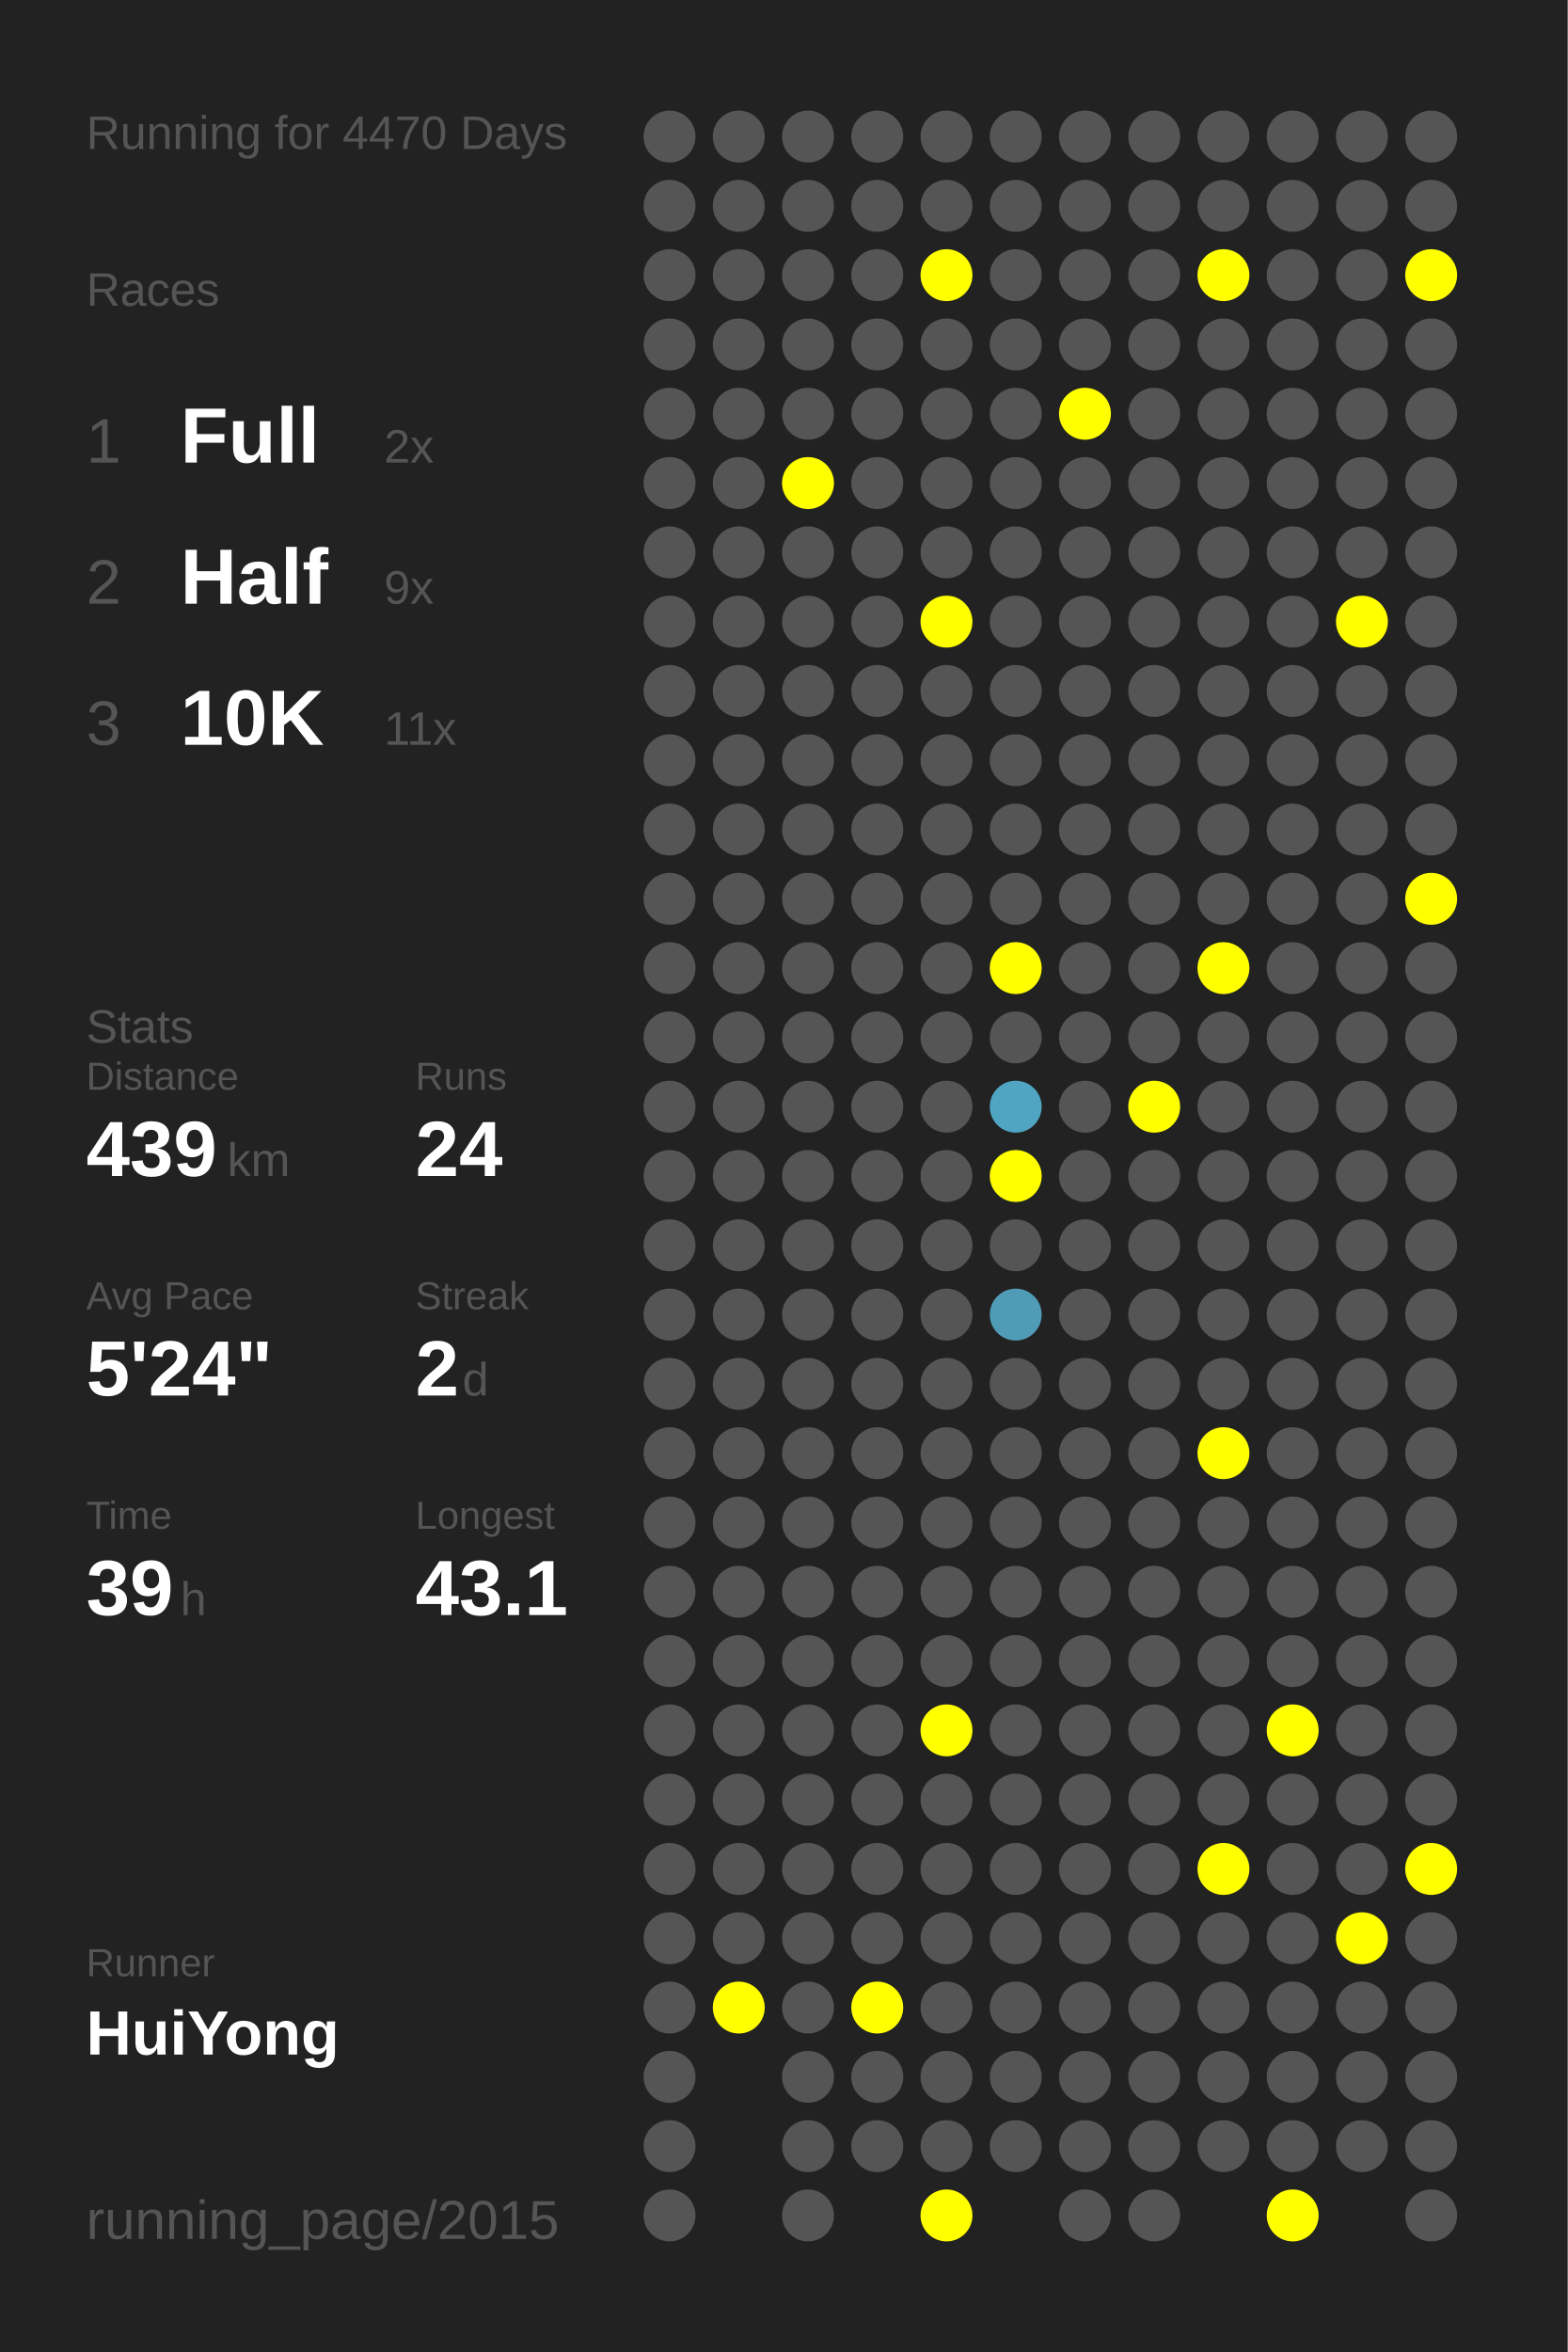
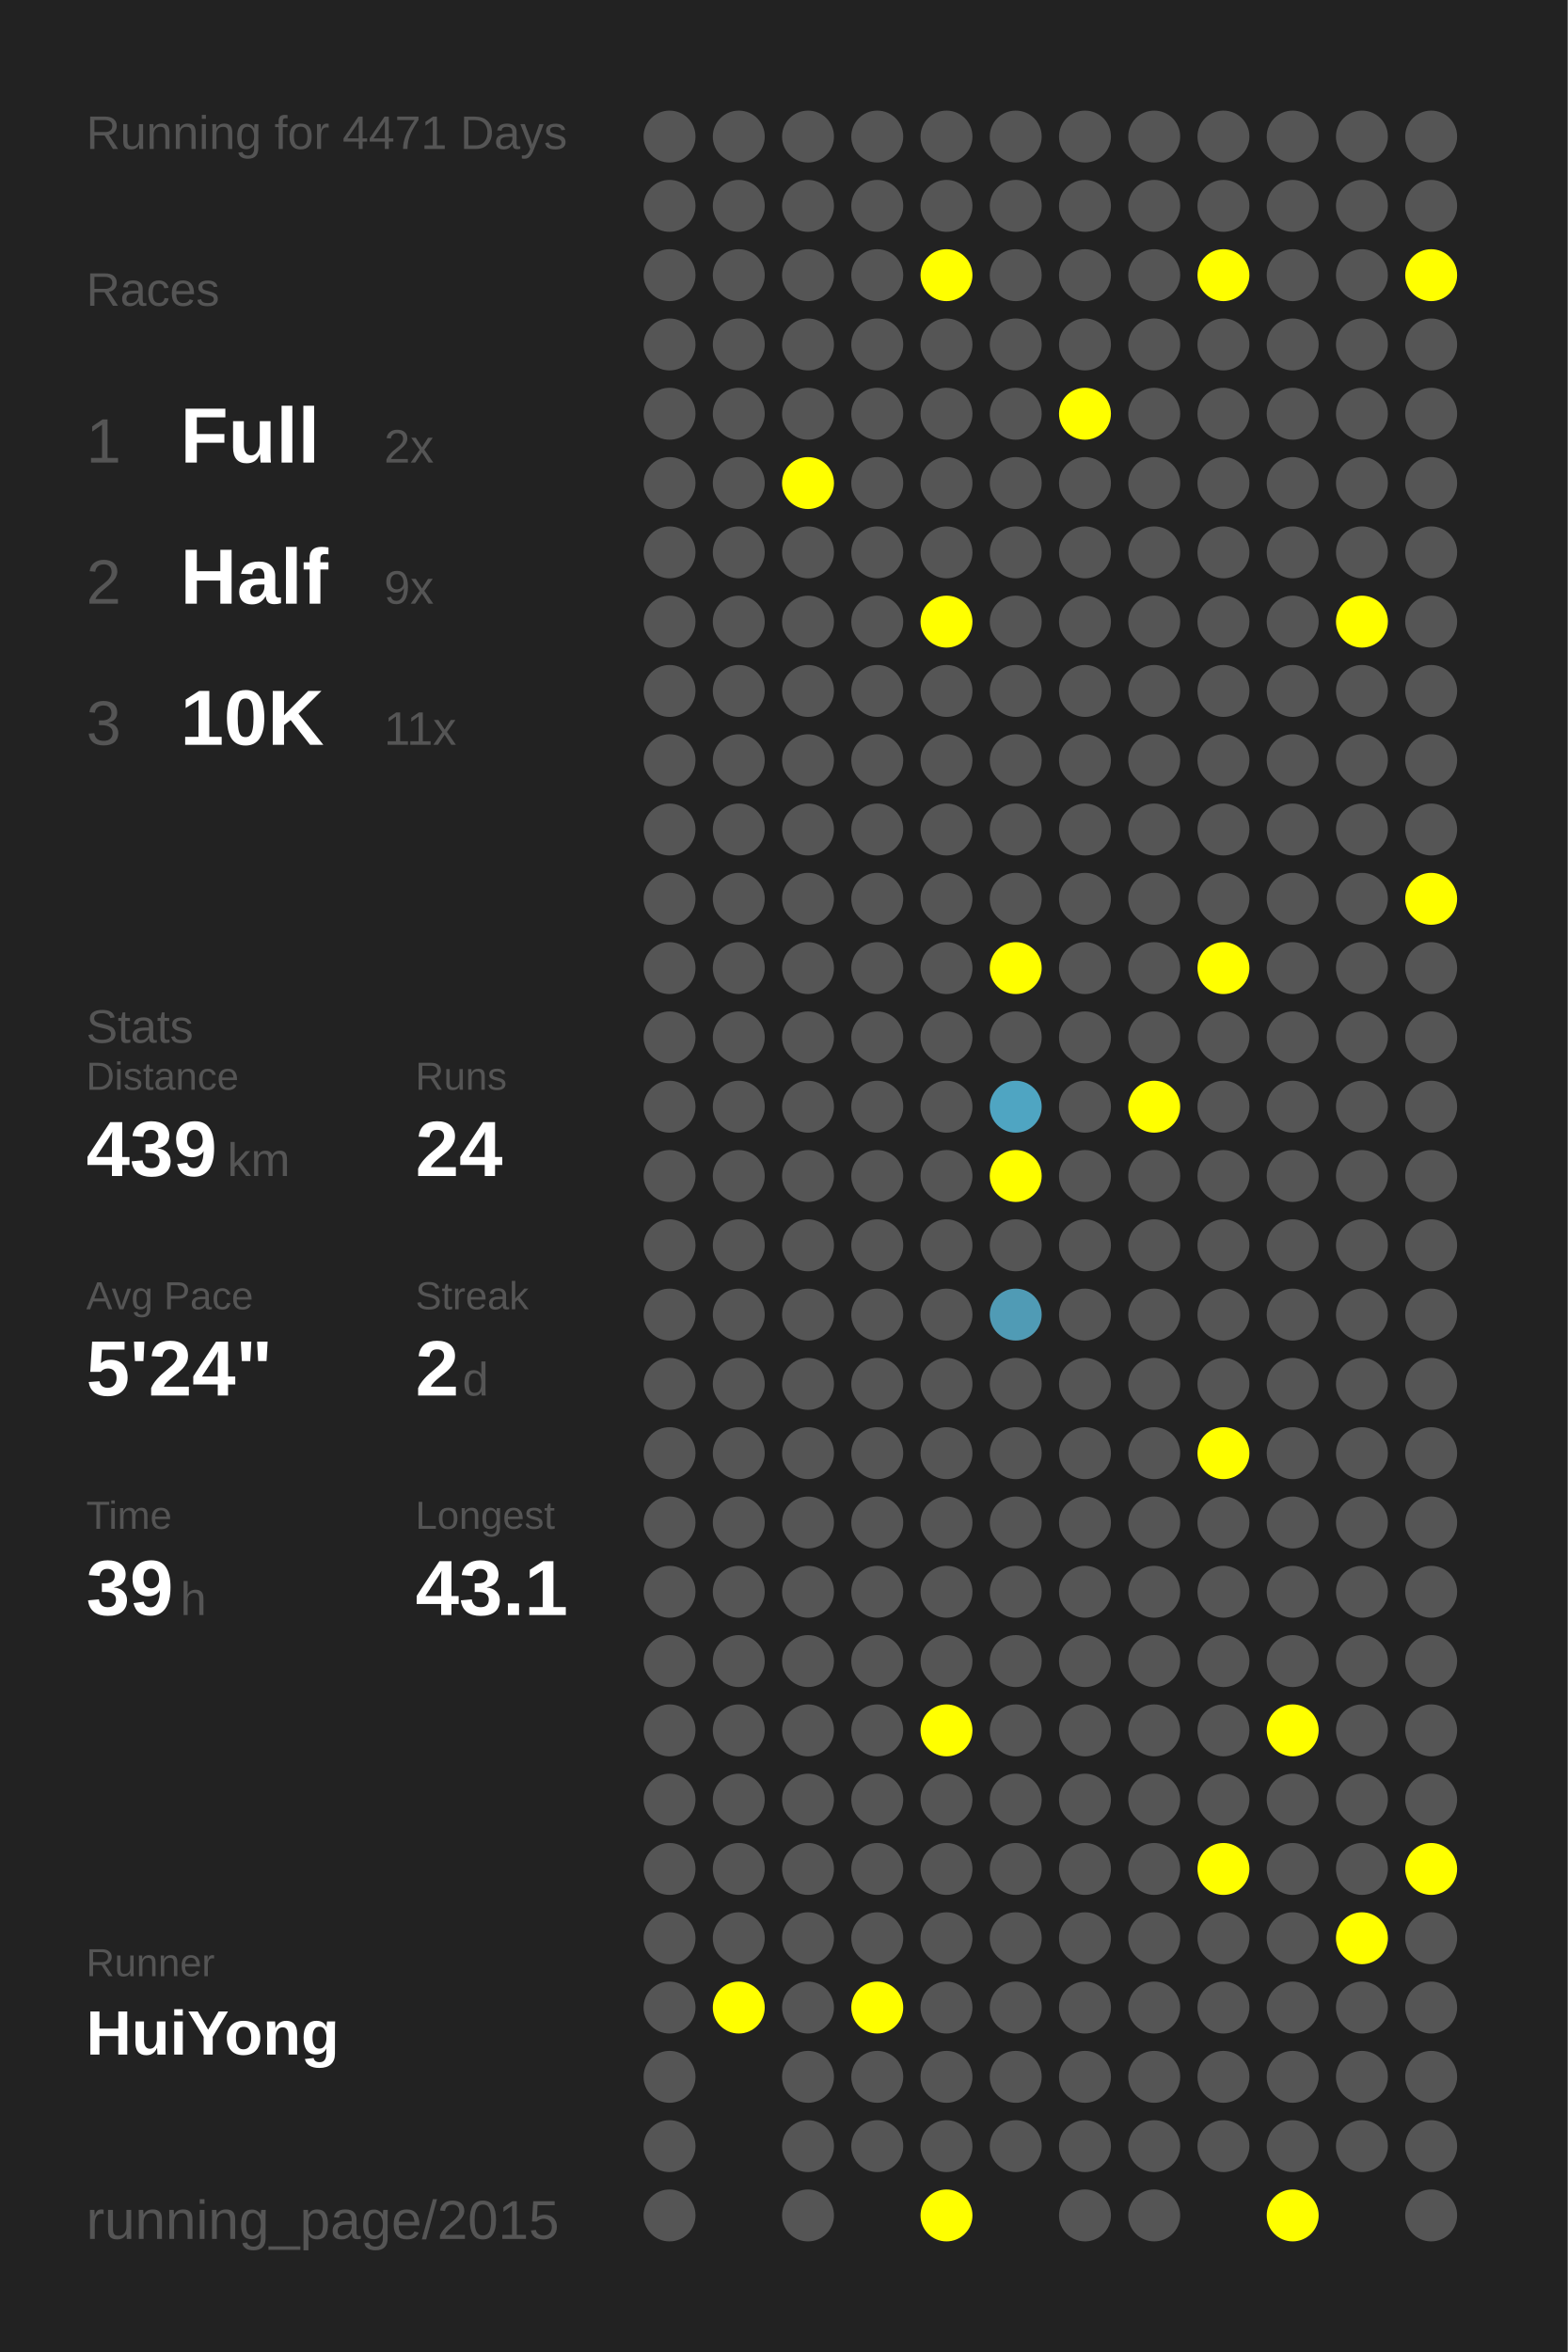
<svg xmlns="http://www.w3.org/2000/svg" baseProfile="full" height="300mm" version="1.1" viewBox="0,0,200,300" width="200mm">
  <defs />
  <rect fill="#222222" height="300" width="200" x="0" y="0" />
-   <text fill="#555555" style="font-size:6px; font-family:Arial;" x="11" y="19">Running for 4470 Days</text>
+   <text fill="#555555" style="font-size:6px; font-family:Arial;" x="11" y="19">Running for 4471 Days</text>
  <text fill="#555555" style="font-size:6px; font-family:Arial;" x="11" y="39">Races</text>
  <text fill="#555555" style="font-size:8px; font-family:Arial;" x="11" y="59">1</text>
  <text fill="#FFFFFF" style="font-size:10px; font-family:Arial; font-weight:bold;" x="23" y="59">Full</text>
  <text fill="#555555" style="font-size:6px; font-family:Arial;" x="49" y="59">2x</text>
  <text fill="#555555" style="font-size:8px; font-family:Arial;" x="11" y="77">2</text>
  <text fill="#FFFFFF" style="font-size:10px; font-family:Arial; font-weight:bold;" x="23" y="77">Half</text>
  <text fill="#555555" style="font-size:6px; font-family:Arial;" x="49" y="77">9x</text>
  <text fill="#555555" style="font-size:8px; font-family:Arial;" x="11" y="95">3</text>
  <text fill="#FFFFFF" style="font-size:10px; font-family:Arial; font-weight:bold;" x="23" y="95">10K</text>
  <text fill="#555555" style="font-size:6px; font-family:Arial;" x="49" y="95">11x</text>
  <text fill="#555555" style="font-size:6px; font-family:Arial;" x="11" y="133">Stats</text>
  <text fill="#555555" style="font-size:5px; font-family:Arial;" x="11" y="139">Distance</text>
  <text fill="#FFFFFF" style="font-size:10px; font-family:Arial; font-weight:bold;" x="11" y="150">439</text>
  <text fill="#555555" style="font-size:6px; font-family:Arial;" x="29" y="150">km</text>
  <text fill="#555555" style="font-size:5px; font-family:Arial;" x="53" y="139">Runs</text>
  <text fill="#FFFFFF" style="font-size:10px; font-family:Arial; font-weight:bold;" x="53" y="150">24</text>
  <text fill="#555555" style="font-size:5px; font-family:Arial;" x="11" y="167">Avg Pace</text>
  <text fill="#FFFFFF" style="font-size:10px; font-family:Arial; font-weight:bold;" x="11" y="178">5'24"</text>
  <text fill="#555555" style="font-size:5px; font-family:Arial;" x="53" y="167">Streak</text>
  <text fill="#FFFFFF" style="font-size:10px; font-family:Arial; font-weight:bold;" x="53" y="178">2</text>
  <text fill="#555555" style="font-size:6px; font-family:Arial;" x="59" y="178">d</text>
  <text fill="#555555" style="font-size:5px; font-family:Arial;" x="11" y="195">Time</text>
  <text fill="#FFFFFF" style="font-size:10px; font-family:Arial; font-weight:bold;" x="11" y="206">39</text>
  <text fill="#555555" style="font-size:6px; font-family:Arial;" x="23" y="206">h</text>
  <text fill="#555555" style="font-size:5px; font-family:Arial;" x="53" y="195">Longest</text>
  <text fill="#FFFFFF" style="font-size:10px; font-family:Arial; font-weight:bold;" x="53" y="206">43.1</text>
  <text fill="#555555" style="font-size:5px; font-family:Arial;" x="11" y="252.065">Runner</text>
  <text fill="#FFFFFF" style="font-size:8px; font-family:Arial; font-weight:bold;" x="11" y="262.065">HuiYong</text>
  <text fill="#555555" style="font-size:7px; font-family:Arial;" x="11" y="285.581">running_page/2015</text>
  <circle cx="85.417" cy="17.419" fill="#555555" r="3.312" />
  <circle cx="85.417" cy="26.258" fill="#555555" r="3.312" />
  <circle cx="85.417" cy="35.097" fill="#555555" r="3.312" />
  <circle cx="85.417" cy="43.935" fill="#555555" r="3.312" />
  <circle cx="85.417" cy="52.774" fill="#555555" r="3.312" />
  <circle cx="85.417" cy="61.613" fill="#555555" r="3.312" />
  <circle cx="85.417" cy="70.452" fill="#555555" r="3.312" />
  <circle cx="85.417" cy="79.29" fill="#555555" r="3.312" />
  <circle cx="85.417" cy="88.129" fill="#555555" r="3.312" />
  <circle cx="85.417" cy="96.968" fill="#555555" r="3.312" />
  <circle cx="85.417" cy="105.806" fill="#555555" r="3.312" />
  <circle cx="85.417" cy="114.645" fill="#555555" r="3.312" />
  <circle cx="85.417" cy="123.484" fill="#555555" r="3.312" />
  <circle cx="85.417" cy="132.323" fill="#555555" r="3.312" />
  <circle cx="85.417" cy="141.161" fill="#555555" r="3.312" />
  <circle cx="85.417" cy="150" fill="#555555" r="3.312" />
  <circle cx="85.417" cy="158.839" fill="#555555" r="3.312" />
  <circle cx="85.417" cy="167.677" fill="#555555" r="3.312" />
  <circle cx="85.417" cy="176.516" fill="#555555" r="3.312" />
  <circle cx="85.417" cy="185.355" fill="#555555" r="3.312" />
  <circle cx="85.417" cy="194.194" fill="#555555" r="3.312" />
  <circle cx="85.417" cy="203.032" fill="#555555" r="3.312" />
  <circle cx="85.417" cy="211.871" fill="#555555" r="3.312" />
  <circle cx="85.417" cy="220.71" fill="#555555" r="3.312" />
  <circle cx="85.417" cy="229.548" fill="#555555" r="3.312" />
  <circle cx="85.417" cy="238.387" fill="#555555" r="3.312" />
  <circle cx="85.417" cy="247.226" fill="#555555" r="3.312" />
  <circle cx="85.417" cy="256.065" fill="#555555" r="3.312" />
  <circle cx="85.417" cy="264.903" fill="#555555" r="3.312" />
  <circle cx="85.417" cy="273.742" fill="#555555" r="3.312" />
  <circle cx="85.417" cy="282.581" fill="#555555" r="3.312" />
  <circle cx="94.25" cy="17.419" fill="#555555" r="3.312" />
  <circle cx="94.25" cy="26.258" fill="#555555" r="3.312" />
  <circle cx="94.25" cy="35.097" fill="#555555" r="3.312" />
  <circle cx="94.25" cy="43.935" fill="#555555" r="3.312" />
  <circle cx="94.25" cy="52.774" fill="#555555" r="3.312" />
  <circle cx="94.25" cy="61.613" fill="#555555" r="3.312" />
  <circle cx="94.25" cy="70.452" fill="#555555" r="3.312" />
  <circle cx="94.25" cy="79.29" fill="#555555" r="3.312" />
  <circle cx="94.25" cy="88.129" fill="#555555" r="3.312" />
  <circle cx="94.25" cy="96.968" fill="#555555" r="3.312" />
  <circle cx="94.25" cy="105.806" fill="#555555" r="3.312" />
  <circle cx="94.25" cy="114.645" fill="#555555" r="3.312" />
  <circle cx="94.25" cy="123.484" fill="#555555" r="3.312" />
  <circle cx="94.25" cy="132.323" fill="#555555" r="3.312" />
  <circle cx="94.25" cy="141.161" fill="#555555" r="3.312" />
  <circle cx="94.25" cy="150" fill="#555555" r="3.312" />
  <circle cx="94.25" cy="158.839" fill="#555555" r="3.312" />
  <circle cx="94.25" cy="167.677" fill="#555555" r="3.312" />
  <circle cx="94.25" cy="176.516" fill="#555555" r="3.312" />
  <circle cx="94.25" cy="185.355" fill="#555555" r="3.312" />
  <circle cx="94.25" cy="194.194" fill="#555555" r="3.312" />
  <circle cx="94.25" cy="203.032" fill="#555555" r="3.312" />
  <circle cx="94.25" cy="211.871" fill="#555555" r="3.312" />
  <circle cx="94.25" cy="220.71" fill="#555555" r="3.312" />
  <circle cx="94.25" cy="229.548" fill="#555555" r="3.312" />
  <circle cx="94.25" cy="238.387" fill="#555555" r="3.312" />
  <circle cx="94.25" cy="247.226" fill="#555555" r="3.312" />
  <circle cx="94.25" cy="256.065" fill="#FFFF00" r="3.312" />
  <circle cx="103.083" cy="17.419" fill="#555555" r="3.312" />
  <circle cx="103.083" cy="26.258" fill="#555555" r="3.312" />
  <circle cx="103.083" cy="35.097" fill="#555555" r="3.312" />
  <circle cx="103.083" cy="43.935" fill="#555555" r="3.312" />
  <circle cx="103.083" cy="52.774" fill="#555555" r="3.312" />
  <circle cx="103.083" cy="61.613" fill="#FFFF00" r="3.312" />
  <circle cx="103.083" cy="70.452" fill="#555555" r="3.312" />
  <circle cx="103.083" cy="79.29" fill="#555555" r="3.312" />
  <circle cx="103.083" cy="88.129" fill="#555555" r="3.312" />
  <circle cx="103.083" cy="96.968" fill="#555555" r="3.312" />
  <circle cx="103.083" cy="105.806" fill="#555555" r="3.312" />
  <circle cx="103.083" cy="114.645" fill="#555555" r="3.312" />
  <circle cx="103.083" cy="123.484" fill="#555555" r="3.312" />
  <circle cx="103.083" cy="132.323" fill="#555555" r="3.312" />
  <circle cx="103.083" cy="141.161" fill="#555555" r="3.312" />
  <circle cx="103.083" cy="150" fill="#555555" r="3.312" />
  <circle cx="103.083" cy="158.839" fill="#555555" r="3.312" />
  <circle cx="103.083" cy="167.677" fill="#555555" r="3.312" />
  <circle cx="103.083" cy="176.516" fill="#555555" r="3.312" />
  <circle cx="103.083" cy="185.355" fill="#555555" r="3.312" />
  <circle cx="103.083" cy="194.194" fill="#555555" r="3.312" />
  <circle cx="103.083" cy="203.032" fill="#555555" r="3.312" />
  <circle cx="103.083" cy="211.871" fill="#555555" r="3.312" />
  <circle cx="103.083" cy="220.71" fill="#555555" r="3.312" />
  <circle cx="103.083" cy="229.548" fill="#555555" r="3.312" />
  <circle cx="103.083" cy="238.387" fill="#555555" r="3.312" />
  <circle cx="103.083" cy="247.226" fill="#555555" r="3.312" />
  <circle cx="103.083" cy="256.065" fill="#555555" r="3.312" />
  <circle cx="103.083" cy="264.903" fill="#555555" r="3.312" />
  <circle cx="103.083" cy="273.742" fill="#555555" r="3.312" />
  <circle cx="103.083" cy="282.581" fill="#555555" r="3.312" />
  <circle cx="111.917" cy="17.419" fill="#555555" r="3.312" />
  <circle cx="111.917" cy="26.258" fill="#555555" r="3.312" />
  <circle cx="111.917" cy="35.097" fill="#555555" r="3.312" />
  <circle cx="111.917" cy="43.935" fill="#555555" r="3.312" />
  <circle cx="111.917" cy="52.774" fill="#555555" r="3.312" />
  <circle cx="111.917" cy="61.613" fill="#555555" r="3.312" />
  <circle cx="111.917" cy="70.452" fill="#555555" r="3.312" />
  <circle cx="111.917" cy="79.29" fill="#555555" r="3.312" />
  <circle cx="111.917" cy="88.129" fill="#555555" r="3.312" />
  <circle cx="111.917" cy="96.968" fill="#555555" r="3.312" />
  <circle cx="111.917" cy="105.806" fill="#555555" r="3.312" />
  <circle cx="111.917" cy="114.645" fill="#555555" r="3.312" />
  <circle cx="111.917" cy="123.484" fill="#555555" r="3.312" />
  <circle cx="111.917" cy="132.323" fill="#555555" r="3.312" />
  <circle cx="111.917" cy="141.161" fill="#555555" r="3.312" />
  <circle cx="111.917" cy="150" fill="#555555" r="3.312" />
  <circle cx="111.917" cy="158.839" fill="#555555" r="3.312" />
  <circle cx="111.917" cy="167.677" fill="#555555" r="3.312" />
  <circle cx="111.917" cy="176.516" fill="#555555" r="3.312" />
  <circle cx="111.917" cy="185.355" fill="#555555" r="3.312" />
  <circle cx="111.917" cy="194.194" fill="#555555" r="3.312" />
  <circle cx="111.917" cy="203.032" fill="#555555" r="3.312" />
  <circle cx="111.917" cy="211.871" fill="#555555" r="3.312" />
  <circle cx="111.917" cy="220.71" fill="#555555" r="3.312" />
  <circle cx="111.917" cy="229.548" fill="#555555" r="3.312" />
  <circle cx="111.917" cy="238.387" fill="#555555" r="3.312" />
  <circle cx="111.917" cy="247.226" fill="#555555" r="3.312" />
  <circle cx="111.917" cy="256.065" fill="#FFFF00" r="3.312" />
  <circle cx="111.917" cy="264.903" fill="#555555" r="3.312" />
  <circle cx="111.917" cy="273.742" fill="#555555" r="3.312" />
  <circle cx="120.75" cy="17.419" fill="#555555" r="3.312" />
  <circle cx="120.75" cy="26.258" fill="#555555" r="3.312" />
  <circle cx="120.75" cy="35.097" fill="#FFFF00" r="3.312" />
  <circle cx="120.75" cy="43.935" fill="#555555" r="3.312" />
  <circle cx="120.75" cy="52.774" fill="#555555" r="3.312" />
  <circle cx="120.75" cy="61.613" fill="#555555" r="3.312" />
  <circle cx="120.75" cy="70.452" fill="#555555" r="3.312" />
  <circle cx="120.75" cy="79.29" fill="#FFFF00" r="3.312" />
  <circle cx="120.75" cy="88.129" fill="#555555" r="3.312" />
  <circle cx="120.75" cy="96.968" fill="#555555" r="3.312" />
  <circle cx="120.75" cy="105.806" fill="#555555" r="3.312" />
  <circle cx="120.75" cy="114.645" fill="#555555" r="3.312" />
  <circle cx="120.75" cy="123.484" fill="#555555" r="3.312" />
  <circle cx="120.75" cy="132.323" fill="#555555" r="3.312" />
  <circle cx="120.75" cy="141.161" fill="#555555" r="3.312" />
  <circle cx="120.75" cy="150" fill="#555555" r="3.312" />
  <circle cx="120.75" cy="158.839" fill="#555555" r="3.312" />
  <circle cx="120.75" cy="167.677" fill="#555555" r="3.312" />
  <circle cx="120.75" cy="176.516" fill="#555555" r="3.312" />
  <circle cx="120.75" cy="185.355" fill="#555555" r="3.312" />
  <circle cx="120.75" cy="194.194" fill="#555555" r="3.312" />
  <circle cx="120.75" cy="203.032" fill="#555555" r="3.312" />
  <circle cx="120.75" cy="211.871" fill="#555555" r="3.312" />
  <circle cx="120.75" cy="220.71" fill="#FFFF00" r="3.312" />
  <circle cx="120.75" cy="229.548" fill="#555555" r="3.312" />
  <circle cx="120.75" cy="238.387" fill="#555555" r="3.312" />
  <circle cx="120.75" cy="247.226" fill="#555555" r="3.312" />
  <circle cx="120.75" cy="256.065" fill="#555555" r="3.312" />
  <circle cx="120.75" cy="264.903" fill="#555555" r="3.312" />
  <circle cx="120.75" cy="273.742" fill="#555555" r="3.312" />
  <circle cx="120.75" cy="282.581" fill="#FFFF00" r="3.312" />
  <circle cx="129.583" cy="17.419" fill="#555555" r="3.312" />
  <circle cx="129.583" cy="26.258" fill="#555555" r="3.312" />
  <circle cx="129.583" cy="35.097" fill="#555555" r="3.312" />
  <circle cx="129.583" cy="43.935" fill="#555555" r="3.312" />
  <circle cx="129.583" cy="52.774" fill="#555555" r="3.312" />
  <circle cx="129.583" cy="61.613" fill="#555555" r="3.312" />
  <circle cx="129.583" cy="70.452" fill="#555555" r="3.312" />
  <circle cx="129.583" cy="79.29" fill="#555555" r="3.312" />
  <circle cx="129.583" cy="88.129" fill="#555555" r="3.312" />
  <circle cx="129.583" cy="96.968" fill="#555555" r="3.312" />
  <circle cx="129.583" cy="105.806" fill="#555555" r="3.312" />
  <circle cx="129.583" cy="114.645" fill="#555555" r="3.312" />
  <circle cx="129.583" cy="123.484" fill="#FFFF00" r="3.312" />
  <circle cx="129.583" cy="132.323" fill="#555555" r="3.312" />
  <circle cx="129.583" cy="141.161" fill="#4fa5c2" r="3.312" />
  <circle cx="129.583" cy="150" fill="#FFFF00" r="3.312" />
  <circle cx="129.583" cy="158.839" fill="#555555" r="3.312" />
  <circle cx="129.583" cy="167.677" fill="#509bb5" r="3.312" />
  <circle cx="129.583" cy="176.516" fill="#555555" r="3.312" />
  <circle cx="129.583" cy="185.355" fill="#555555" r="3.312" />
  <circle cx="129.583" cy="194.194" fill="#555555" r="3.312" />
  <circle cx="129.583" cy="203.032" fill="#555555" r="3.312" />
  <circle cx="129.583" cy="211.871" fill="#555555" r="3.312" />
  <circle cx="129.583" cy="220.71" fill="#555555" r="3.312" />
  <circle cx="129.583" cy="229.548" fill="#555555" r="3.312" />
  <circle cx="129.583" cy="238.387" fill="#555555" r="3.312" />
  <circle cx="129.583" cy="247.226" fill="#555555" r="3.312" />
  <circle cx="129.583" cy="256.065" fill="#555555" r="3.312" />
  <circle cx="129.583" cy="264.903" fill="#555555" r="3.312" />
  <circle cx="129.583" cy="273.742" fill="#555555" r="3.312" />
  <circle cx="138.417" cy="17.419" fill="#555555" r="3.312" />
  <circle cx="138.417" cy="26.258" fill="#555555" r="3.312" />
  <circle cx="138.417" cy="35.097" fill="#555555" r="3.312" />
  <circle cx="138.417" cy="43.935" fill="#555555" r="3.312" />
  <circle cx="138.417" cy="52.774" fill="#FFFF00" r="3.312" />
  <circle cx="138.417" cy="61.613" fill="#555555" r="3.312" />
  <circle cx="138.417" cy="70.452" fill="#555555" r="3.312" />
  <circle cx="138.417" cy="79.29" fill="#555555" r="3.312" />
  <circle cx="138.417" cy="88.129" fill="#555555" r="3.312" />
  <circle cx="138.417" cy="96.968" fill="#555555" r="3.312" />
  <circle cx="138.417" cy="105.806" fill="#555555" r="3.312" />
  <circle cx="138.417" cy="114.645" fill="#555555" r="3.312" />
  <circle cx="138.417" cy="123.484" fill="#555555" r="3.312" />
  <circle cx="138.417" cy="132.323" fill="#555555" r="3.312" />
  <circle cx="138.417" cy="141.161" fill="#555555" r="3.312" />
  <circle cx="138.417" cy="150" fill="#555555" r="3.312" />
  <circle cx="138.417" cy="158.839" fill="#555555" r="3.312" />
  <circle cx="138.417" cy="167.677" fill="#555555" r="3.312" />
  <circle cx="138.417" cy="176.516" fill="#555555" r="3.312" />
  <circle cx="138.417" cy="185.355" fill="#555555" r="3.312" />
  <circle cx="138.417" cy="194.194" fill="#555555" r="3.312" />
  <circle cx="138.417" cy="203.032" fill="#555555" r="3.312" />
  <circle cx="138.417" cy="211.871" fill="#555555" r="3.312" />
  <circle cx="138.417" cy="220.71" fill="#555555" r="3.312" />
  <circle cx="138.417" cy="229.548" fill="#555555" r="3.312" />
  <circle cx="138.417" cy="238.387" fill="#555555" r="3.312" />
  <circle cx="138.417" cy="247.226" fill="#555555" r="3.312" />
  <circle cx="138.417" cy="256.065" fill="#555555" r="3.312" />
  <circle cx="138.417" cy="264.903" fill="#555555" r="3.312" />
  <circle cx="138.417" cy="273.742" fill="#555555" r="3.312" />
  <circle cx="138.417" cy="282.581" fill="#555555" r="3.312" />
  <circle cx="147.25" cy="17.419" fill="#555555" r="3.312" />
  <circle cx="147.25" cy="26.258" fill="#555555" r="3.312" />
  <circle cx="147.25" cy="35.097" fill="#555555" r="3.312" />
  <circle cx="147.25" cy="43.935" fill="#555555" r="3.312" />
  <circle cx="147.25" cy="52.774" fill="#555555" r="3.312" />
  <circle cx="147.25" cy="61.613" fill="#555555" r="3.312" />
  <circle cx="147.25" cy="70.452" fill="#555555" r="3.312" />
  <circle cx="147.25" cy="79.29" fill="#555555" r="3.312" />
  <circle cx="147.25" cy="88.129" fill="#555555" r="3.312" />
  <circle cx="147.25" cy="96.968" fill="#555555" r="3.312" />
  <circle cx="147.25" cy="105.806" fill="#555555" r="3.312" />
  <circle cx="147.25" cy="114.645" fill="#555555" r="3.312" />
  <circle cx="147.25" cy="123.484" fill="#555555" r="3.312" />
  <circle cx="147.25" cy="132.323" fill="#555555" r="3.312" />
  <circle cx="147.25" cy="141.161" fill="#FFFF00" r="3.312" />
  <circle cx="147.25" cy="150" fill="#555555" r="3.312" />
  <circle cx="147.25" cy="158.839" fill="#555555" r="3.312" />
  <circle cx="147.25" cy="167.677" fill="#555555" r="3.312" />
  <circle cx="147.25" cy="176.516" fill="#555555" r="3.312" />
  <circle cx="147.25" cy="185.355" fill="#555555" r="3.312" />
  <circle cx="147.25" cy="194.194" fill="#555555" r="3.312" />
  <circle cx="147.25" cy="203.032" fill="#555555" r="3.312" />
  <circle cx="147.25" cy="211.871" fill="#555555" r="3.312" />
  <circle cx="147.25" cy="220.71" fill="#555555" r="3.312" />
  <circle cx="147.25" cy="229.548" fill="#555555" r="3.312" />
  <circle cx="147.25" cy="238.387" fill="#555555" r="3.312" />
  <circle cx="147.25" cy="247.226" fill="#555555" r="3.312" />
  <circle cx="147.25" cy="256.065" fill="#555555" r="3.312" />
  <circle cx="147.25" cy="264.903" fill="#555555" r="3.312" />
  <circle cx="147.25" cy="273.742" fill="#555555" r="3.312" />
  <circle cx="147.25" cy="282.581" fill="#555555" r="3.312" />
  <circle cx="156.083" cy="17.419" fill="#555555" r="3.312" />
  <circle cx="156.083" cy="26.258" fill="#555555" r="3.312" />
  <circle cx="156.083" cy="35.097" fill="#FFFF00" r="3.312" />
  <circle cx="156.083" cy="43.935" fill="#555555" r="3.312" />
  <circle cx="156.083" cy="52.774" fill="#555555" r="3.312" />
  <circle cx="156.083" cy="61.613" fill="#555555" r="3.312" />
  <circle cx="156.083" cy="70.452" fill="#555555" r="3.312" />
  <circle cx="156.083" cy="79.29" fill="#555555" r="3.312" />
  <circle cx="156.083" cy="88.129" fill="#555555" r="3.312" />
  <circle cx="156.083" cy="96.968" fill="#555555" r="3.312" />
  <circle cx="156.083" cy="105.806" fill="#555555" r="3.312" />
  <circle cx="156.083" cy="114.645" fill="#555555" r="3.312" />
  <circle cx="156.083" cy="123.484" fill="#FFFF00" r="3.312" />
  <circle cx="156.083" cy="132.323" fill="#555555" r="3.312" />
  <circle cx="156.083" cy="141.161" fill="#555555" r="3.312" />
  <circle cx="156.083" cy="150" fill="#555555" r="3.312" />
  <circle cx="156.083" cy="158.839" fill="#555555" r="3.312" />
  <circle cx="156.083" cy="167.677" fill="#555555" r="3.312" />
  <circle cx="156.083" cy="176.516" fill="#555555" r="3.312" />
  <circle cx="156.083" cy="185.355" fill="#FFFF00" r="3.312" />
  <circle cx="156.083" cy="194.194" fill="#555555" r="3.312" />
  <circle cx="156.083" cy="203.032" fill="#555555" r="3.312" />
  <circle cx="156.083" cy="211.871" fill="#555555" r="3.312" />
  <circle cx="156.083" cy="220.71" fill="#555555" r="3.312" />
  <circle cx="156.083" cy="229.548" fill="#555555" r="3.312" />
  <circle cx="156.083" cy="238.387" fill="#FFFF00" r="3.312" />
  <circle cx="156.083" cy="247.226" fill="#555555" r="3.312" />
  <circle cx="156.083" cy="256.065" fill="#555555" r="3.312" />
  <circle cx="156.083" cy="264.903" fill="#555555" r="3.312" />
  <circle cx="156.083" cy="273.742" fill="#555555" r="3.312" />
  <circle cx="164.917" cy="17.419" fill="#555555" r="3.312" />
  <circle cx="164.917" cy="26.258" fill="#555555" r="3.312" />
  <circle cx="164.917" cy="35.097" fill="#555555" r="3.312" />
  <circle cx="164.917" cy="43.935" fill="#555555" r="3.312" />
  <circle cx="164.917" cy="52.774" fill="#555555" r="3.312" />
  <circle cx="164.917" cy="61.613" fill="#555555" r="3.312" />
  <circle cx="164.917" cy="70.452" fill="#555555" r="3.312" />
  <circle cx="164.917" cy="79.29" fill="#555555" r="3.312" />
  <circle cx="164.917" cy="88.129" fill="#555555" r="3.312" />
  <circle cx="164.917" cy="96.968" fill="#555555" r="3.312" />
  <circle cx="164.917" cy="105.806" fill="#555555" r="3.312" />
  <circle cx="164.917" cy="114.645" fill="#555555" r="3.312" />
  <circle cx="164.917" cy="123.484" fill="#555555" r="3.312" />
  <circle cx="164.917" cy="132.323" fill="#555555" r="3.312" />
  <circle cx="164.917" cy="141.161" fill="#555555" r="3.312" />
  <circle cx="164.917" cy="150" fill="#555555" r="3.312" />
  <circle cx="164.917" cy="158.839" fill="#555555" r="3.312" />
  <circle cx="164.917" cy="167.677" fill="#555555" r="3.312" />
  <circle cx="164.917" cy="176.516" fill="#555555" r="3.312" />
  <circle cx="164.917" cy="185.355" fill="#555555" r="3.312" />
  <circle cx="164.917" cy="194.194" fill="#555555" r="3.312" />
  <circle cx="164.917" cy="203.032" fill="#555555" r="3.312" />
  <circle cx="164.917" cy="211.871" fill="#555555" r="3.312" />
  <circle cx="164.917" cy="220.71" fill="#FFFF00" r="3.312" />
  <circle cx="164.917" cy="229.548" fill="#555555" r="3.312" />
  <circle cx="164.917" cy="238.387" fill="#555555" r="3.312" />
  <circle cx="164.917" cy="247.226" fill="#555555" r="3.312" />
  <circle cx="164.917" cy="256.065" fill="#555555" r="3.312" />
  <circle cx="164.917" cy="264.903" fill="#555555" r="3.312" />
  <circle cx="164.917" cy="273.742" fill="#555555" r="3.312" />
  <circle cx="164.917" cy="282.581" fill="#FFFF00" r="3.312" />
  <circle cx="173.75" cy="17.419" fill="#555555" r="3.312" />
  <circle cx="173.75" cy="26.258" fill="#555555" r="3.312" />
  <circle cx="173.75" cy="35.097" fill="#555555" r="3.312" />
  <circle cx="173.75" cy="43.935" fill="#555555" r="3.312" />
  <circle cx="173.75" cy="52.774" fill="#555555" r="3.312" />
  <circle cx="173.75" cy="61.613" fill="#555555" r="3.312" />
  <circle cx="173.75" cy="70.452" fill="#555555" r="3.312" />
  <circle cx="173.75" cy="79.29" fill="#FFFF00" r="3.312" />
  <circle cx="173.75" cy="88.129" fill="#555555" r="3.312" />
  <circle cx="173.75" cy="96.968" fill="#555555" r="3.312" />
  <circle cx="173.75" cy="105.806" fill="#555555" r="3.312" />
  <circle cx="173.75" cy="114.645" fill="#555555" r="3.312" />
  <circle cx="173.75" cy="123.484" fill="#555555" r="3.312" />
  <circle cx="173.75" cy="132.323" fill="#555555" r="3.312" />
  <circle cx="173.75" cy="141.161" fill="#555555" r="3.312" />
  <circle cx="173.75" cy="150" fill="#555555" r="3.312" />
  <circle cx="173.75" cy="158.839" fill="#555555" r="3.312" />
  <circle cx="173.75" cy="167.677" fill="#555555" r="3.312" />
  <circle cx="173.75" cy="176.516" fill="#555555" r="3.312" />
  <circle cx="173.75" cy="185.355" fill="#555555" r="3.312" />
  <circle cx="173.75" cy="194.194" fill="#555555" r="3.312" />
  <circle cx="173.75" cy="203.032" fill="#555555" r="3.312" />
  <circle cx="173.75" cy="211.871" fill="#555555" r="3.312" />
  <circle cx="173.75" cy="220.71" fill="#555555" r="3.312" />
  <circle cx="173.75" cy="229.548" fill="#555555" r="3.312" />
  <circle cx="173.75" cy="238.387" fill="#555555" r="3.312" />
  <circle cx="173.75" cy="247.226" fill="#FFFF00" r="3.312" />
  <circle cx="173.75" cy="256.065" fill="#555555" r="3.312" />
  <circle cx="173.75" cy="264.903" fill="#555555" r="3.312" />
  <circle cx="173.75" cy="273.742" fill="#555555" r="3.312" />
  <circle cx="182.583" cy="17.419" fill="#555555" r="3.312" />
  <circle cx="182.583" cy="26.258" fill="#555555" r="3.312" />
  <circle cx="182.583" cy="35.097" fill="#FFFF00" r="3.312" />
  <circle cx="182.583" cy="43.935" fill="#555555" r="3.312" />
  <circle cx="182.583" cy="52.774" fill="#555555" r="3.312" />
  <circle cx="182.583" cy="61.613" fill="#555555" r="3.312" />
  <circle cx="182.583" cy="70.452" fill="#555555" r="3.312" />
  <circle cx="182.583" cy="79.29" fill="#555555" r="3.312" />
  <circle cx="182.583" cy="88.129" fill="#555555" r="3.312" />
  <circle cx="182.583" cy="96.968" fill="#555555" r="3.312" />
  <circle cx="182.583" cy="105.806" fill="#555555" r="3.312" />
  <circle cx="182.583" cy="114.645" fill="#FFFF00" r="3.312" />
  <circle cx="182.583" cy="123.484" fill="#555555" r="3.312" />
  <circle cx="182.583" cy="132.323" fill="#555555" r="3.312" />
  <circle cx="182.583" cy="141.161" fill="#555555" r="3.312" />
  <circle cx="182.583" cy="150" fill="#555555" r="3.312" />
  <circle cx="182.583" cy="158.839" fill="#555555" r="3.312" />
  <circle cx="182.583" cy="167.677" fill="#555555" r="3.312" />
  <circle cx="182.583" cy="176.516" fill="#555555" r="3.312" />
  <circle cx="182.583" cy="185.355" fill="#555555" r="3.312" />
  <circle cx="182.583" cy="194.194" fill="#555555" r="3.312" />
  <circle cx="182.583" cy="203.032" fill="#555555" r="3.312" />
  <circle cx="182.583" cy="211.871" fill="#555555" r="3.312" />
  <circle cx="182.583" cy="220.71" fill="#555555" r="3.312" />
  <circle cx="182.583" cy="229.548" fill="#555555" r="3.312" />
  <circle cx="182.583" cy="238.387" fill="#FFFF00" r="3.312" />
  <circle cx="182.583" cy="247.226" fill="#555555" r="3.312" />
  <circle cx="182.583" cy="256.065" fill="#555555" r="3.312" />
  <circle cx="182.583" cy="264.903" fill="#555555" r="3.312" />
  <circle cx="182.583" cy="273.742" fill="#555555" r="3.312" />
  <circle cx="182.583" cy="282.581" fill="#555555" r="3.312" />
</svg>
